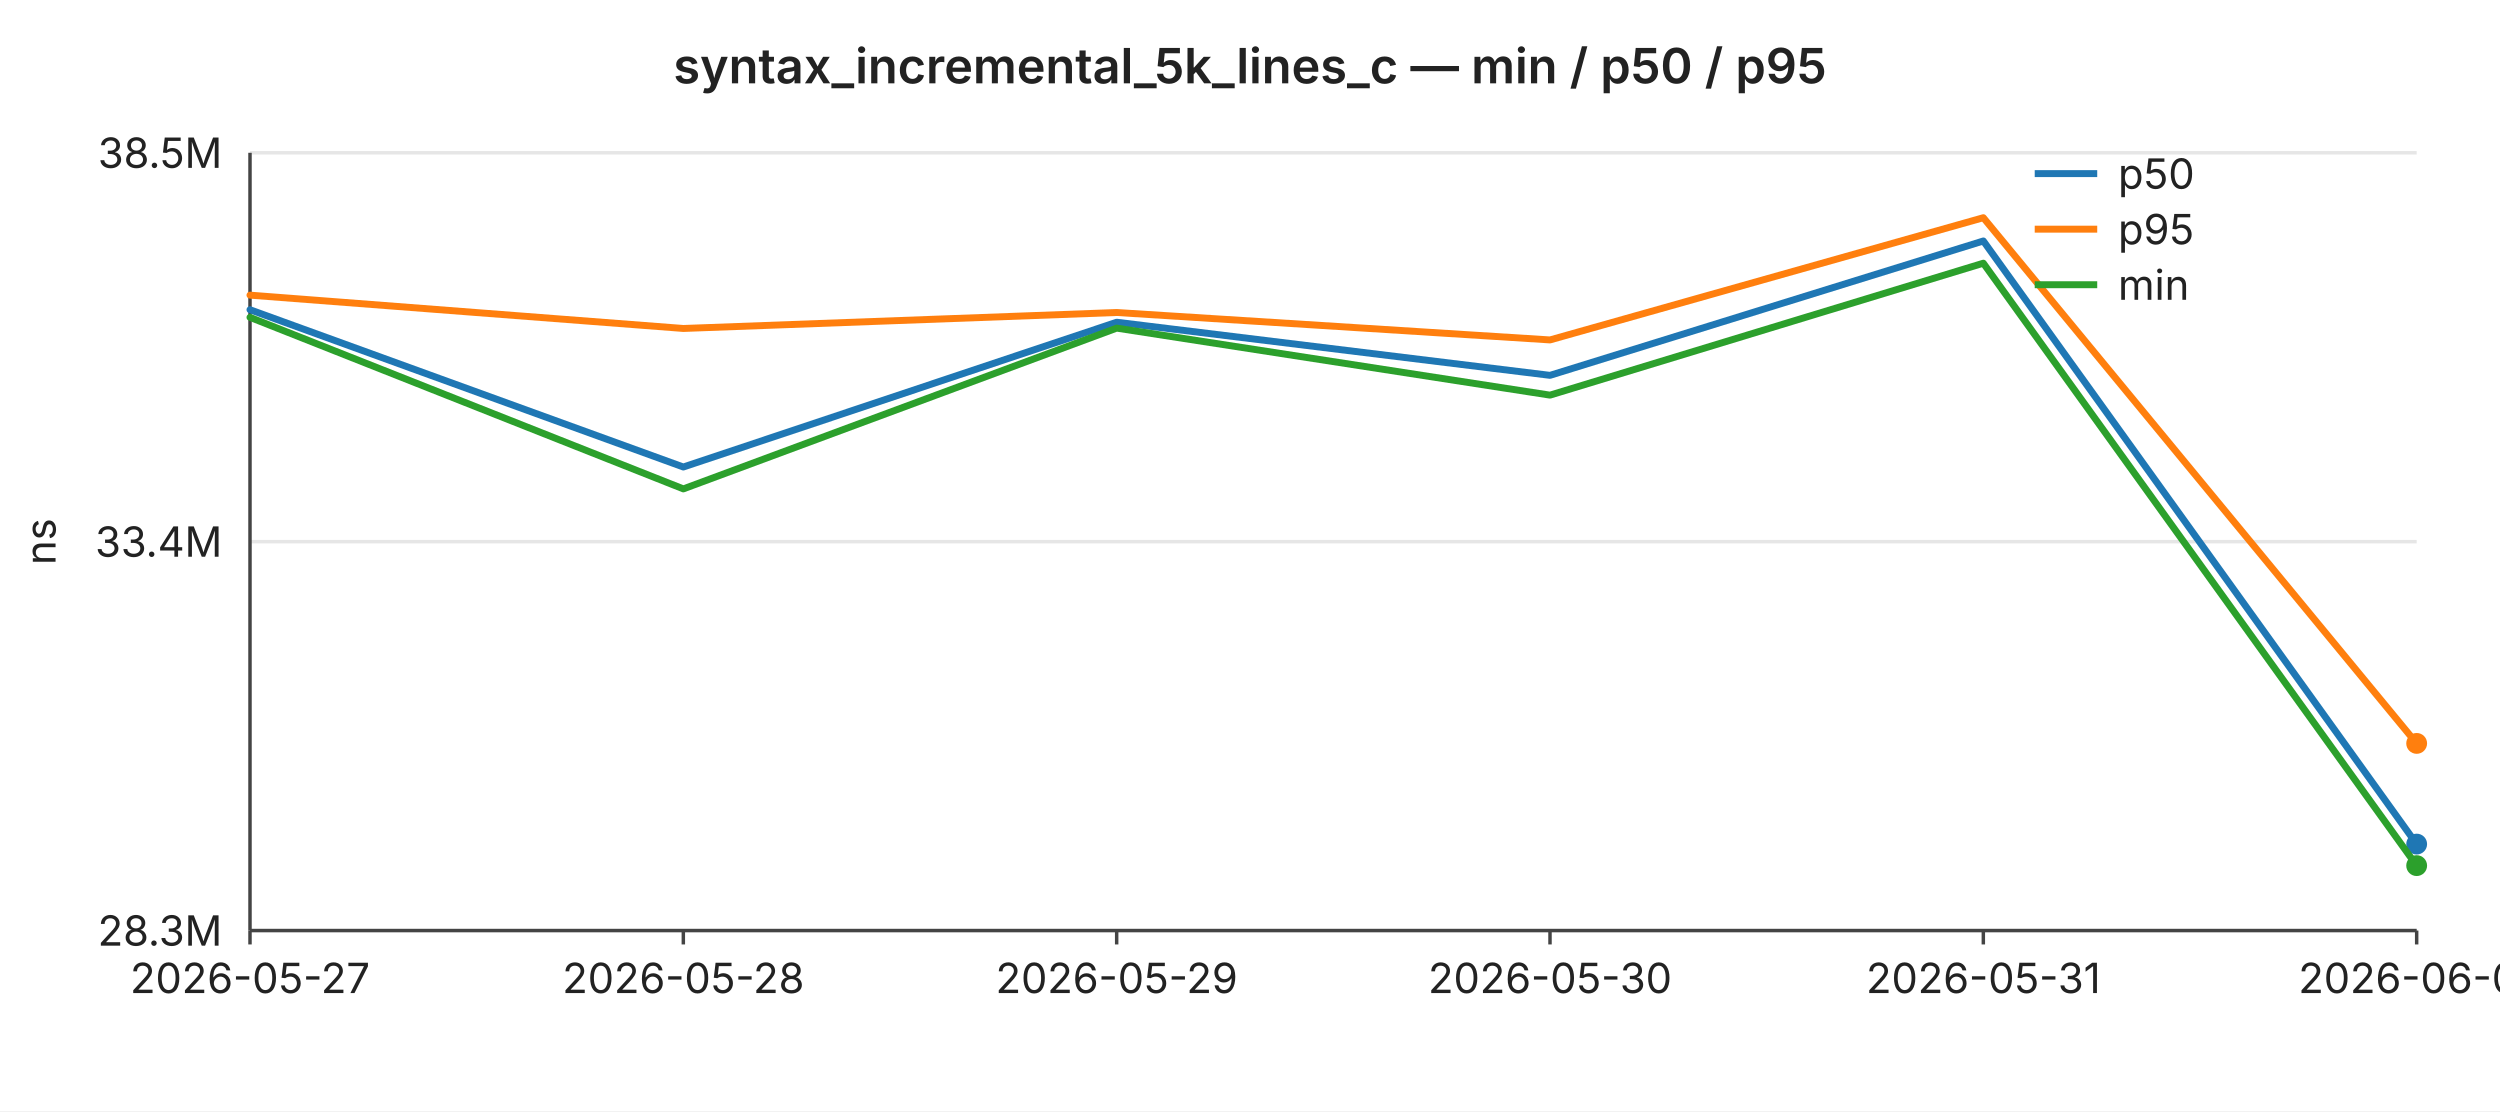
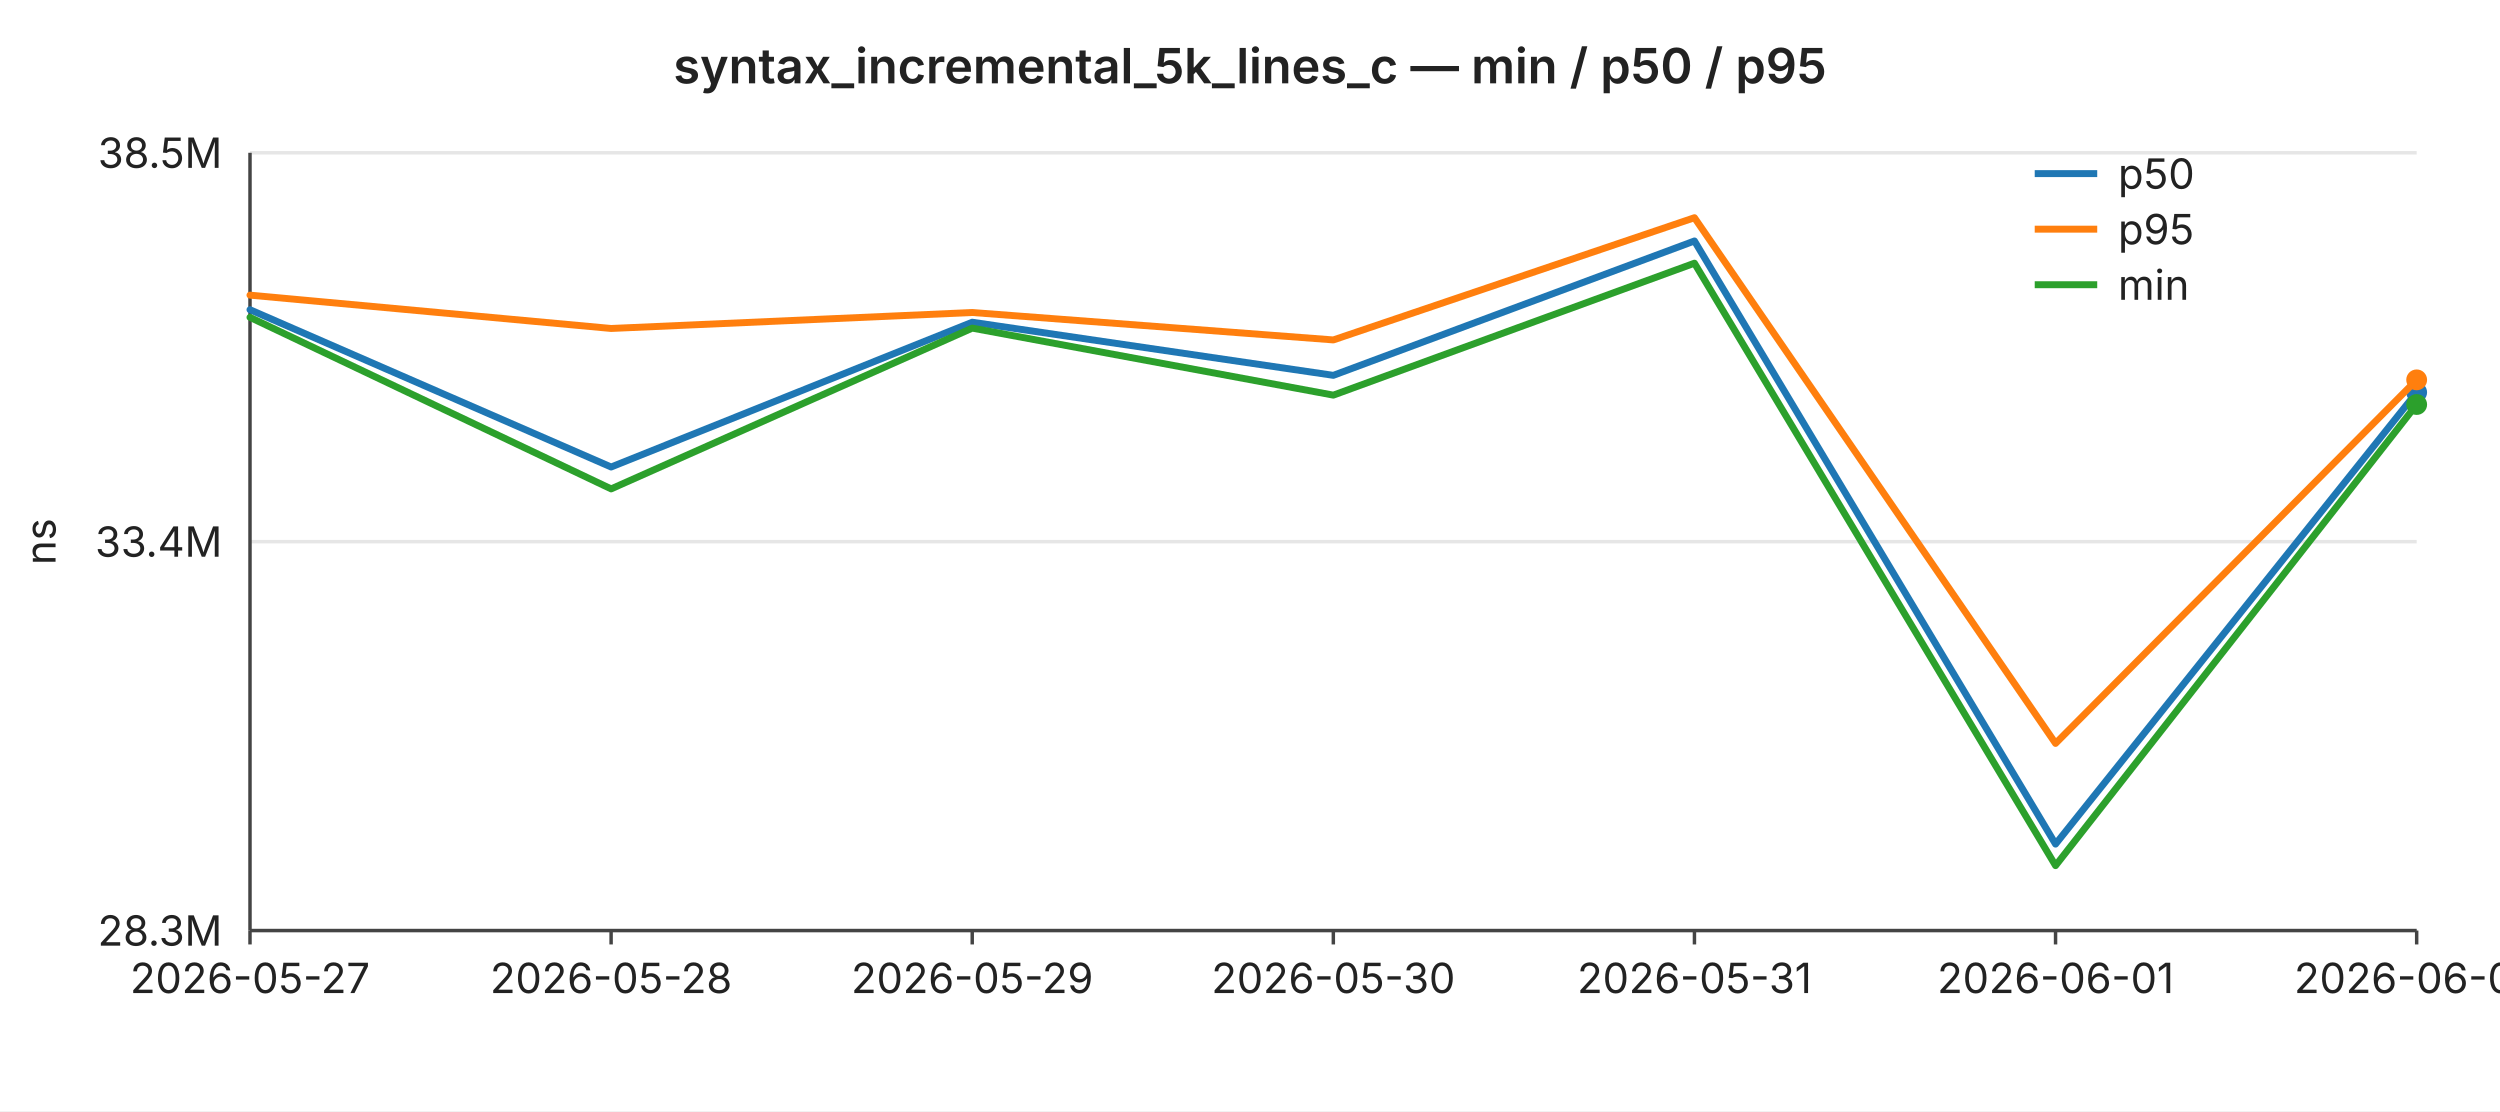
<svg xmlns="http://www.w3.org/2000/svg" width="720" height="320" viewBox="0 0 720 320" font-family="-apple-system,BlinkMacSystemFont,Segoe UI,sans-serif" font-size="12">
  <rect width="720" height="320" fill="#ffffff" />
  <text x="360" y="24" text-anchor="middle" font-size="14" font-weight="600" fill="#222">syntax_incremental_5k_lines_c — min / p50 / p95</text>
  <line x1="72" y1="44.0" x2="696" y2="44.0" stroke="#e6e6e6" stroke-width="1" />
  <text x="64" y="44.0" text-anchor="end" dominant-baseline="middle" fill="#222">38.5M</text>
  <line x1="72" y1="156.0" x2="696" y2="156.0" stroke="#e6e6e6" stroke-width="1" />
  <text x="64" y="156.0" text-anchor="end" dominant-baseline="middle" fill="#222">33.4M</text>
  <line x1="72" y1="268.0" x2="696" y2="268.0" stroke="#e6e6e6" stroke-width="1" />
  <text x="64" y="268.0" text-anchor="end" dominant-baseline="middle" fill="#222">28.3M</text>
  <text x="16" y="156" text-anchor="middle" fill="#222" transform="rotate(-90 16 156)">ns</text>
  <line x1="72" y1="44" x2="72" y2="268" stroke="#444" stroke-width="1" />
  <line x1="72" y1="268" x2="696" y2="268" stroke="#444" stroke-width="1" />
  <line x1="72.0" y1="268" x2="72.0" y2="272" stroke="#444" stroke-width="1" />
  <text x="72.0" y="286" text-anchor="middle" fill="#222">2026-05-27</text>
-   <line x1="196.8" y1="268" x2="196.8" y2="272" stroke="#444" stroke-width="1" />
-   <text x="196.8" y="286" text-anchor="middle" fill="#222">2026-05-28</text>
-   <line x1="321.6" y1="268" x2="321.6" y2="272" stroke="#444" stroke-width="1" />
-   <text x="321.6" y="286" text-anchor="middle" fill="#222">2026-05-29</text>
-   <line x1="446.4" y1="268" x2="446.4" y2="272" stroke="#444" stroke-width="1" />
-   <text x="446.4" y="286" text-anchor="middle" fill="#222">2026-05-30</text>
-   <line x1="571.2" y1="268" x2="571.2" y2="272" stroke="#444" stroke-width="1" />
-   <text x="571.2" y="286" text-anchor="middle" fill="#222">2026-05-31</text>
+   <line x1="176.0" y1="268" x2="176.0" y2="272" stroke="#444" stroke-width="1" />
+   <text x="176.0" y="286" text-anchor="middle" fill="#222">2026-05-28</text>
+   <line x1="280.0" y1="268" x2="280.0" y2="272" stroke="#444" stroke-width="1" />
+   <text x="280.0" y="286" text-anchor="middle" fill="#222">2026-05-29</text>
+   <line x1="384.0" y1="268" x2="384.0" y2="272" stroke="#444" stroke-width="1" />
+   <text x="384.0" y="286" text-anchor="middle" fill="#222">2026-05-30</text>
+   <line x1="488.0" y1="268" x2="488.0" y2="272" stroke="#444" stroke-width="1" />
+   <text x="488.0" y="286" text-anchor="middle" fill="#222">2026-05-31</text>
+   <line x1="592.0" y1="268" x2="592.0" y2="272" stroke="#444" stroke-width="1" />
+   <text x="592.0" y="286" text-anchor="middle" fill="#222">2026-06-01</text>
  <line x1="696.0" y1="268" x2="696.0" y2="272" stroke="#444" stroke-width="1" />
-   <text x="696.0" y="286" text-anchor="middle" fill="#222">2026-06-01</text>
-   <polyline fill="none" stroke="#1f77b4" stroke-width="2" stroke-linejoin="round" stroke-linecap="round" points="72.0,89.2 196.8,134.5 321.6,92.8 446.4,108.1 571.2,69.4 696.0,243.1" />
-   <circle cx="696.0" cy="243.1" r="3" fill="#1f77b4" />
-   <polyline fill="none" stroke="#ff7f0e" stroke-width="2" stroke-linejoin="round" stroke-linecap="round" points="72.0,85.0 196.8,94.6 321.6,90.0 446.4,97.9 571.2,62.7 696.0,214.1" />
-   <circle cx="696.0" cy="214.1" r="3" fill="#ff7f0e" />
-   <polyline fill="none" stroke="#2ca02c" stroke-width="2" stroke-linejoin="round" stroke-linecap="round" points="72.0,91.4 196.8,140.8 321.6,94.5 446.4,113.8 571.2,75.8 696.0,249.3" />
-   <circle cx="696.0" cy="249.3" r="3" fill="#2ca02c" />
+   <text x="696.0" y="286" text-anchor="middle" fill="#222">2026-06-02</text>
+   <polyline fill="none" stroke="#1f77b4" stroke-width="2" stroke-linejoin="round" stroke-linecap="round" points="72.0,89.2 176.0,134.5 280.0,92.8 384.0,108.1 488.0,69.4 592.0,243.1 696.0,113.0" />
+   <circle cx="696.0" cy="113.0" r="3" fill="#1f77b4" />
+   <polyline fill="none" stroke="#ff7f0e" stroke-width="2" stroke-linejoin="round" stroke-linecap="round" points="72.0,85.0 176.0,94.6 280.0,90.0 384.0,97.9 488.0,62.7 592.0,214.1 696.0,109.4" />
+   <circle cx="696.0" cy="109.4" r="3" fill="#ff7f0e" />
+   <polyline fill="none" stroke="#2ca02c" stroke-width="2" stroke-linejoin="round" stroke-linecap="round" points="72.0,91.4 176.0,140.8 280.0,94.5 384.0,113.8 488.0,75.8 592.0,249.3 696.0,116.5" />
+   <circle cx="696.0" cy="116.5" r="3" fill="#2ca02c" />
  <line x1="586" y1="50" x2="604" y2="50" stroke="#1f77b4" stroke-width="2" />
  <text x="610" y="50" dominant-baseline="middle" fill="#222">p50</text>
  <line x1="586" y1="66" x2="604" y2="66" stroke="#ff7f0e" stroke-width="2" />
  <text x="610" y="66" dominant-baseline="middle" fill="#222">p95</text>
  <line x1="586" y1="82" x2="604" y2="82" stroke="#2ca02c" stroke-width="2" />
  <text x="610" y="82" dominant-baseline="middle" fill="#222">min</text>
</svg>
